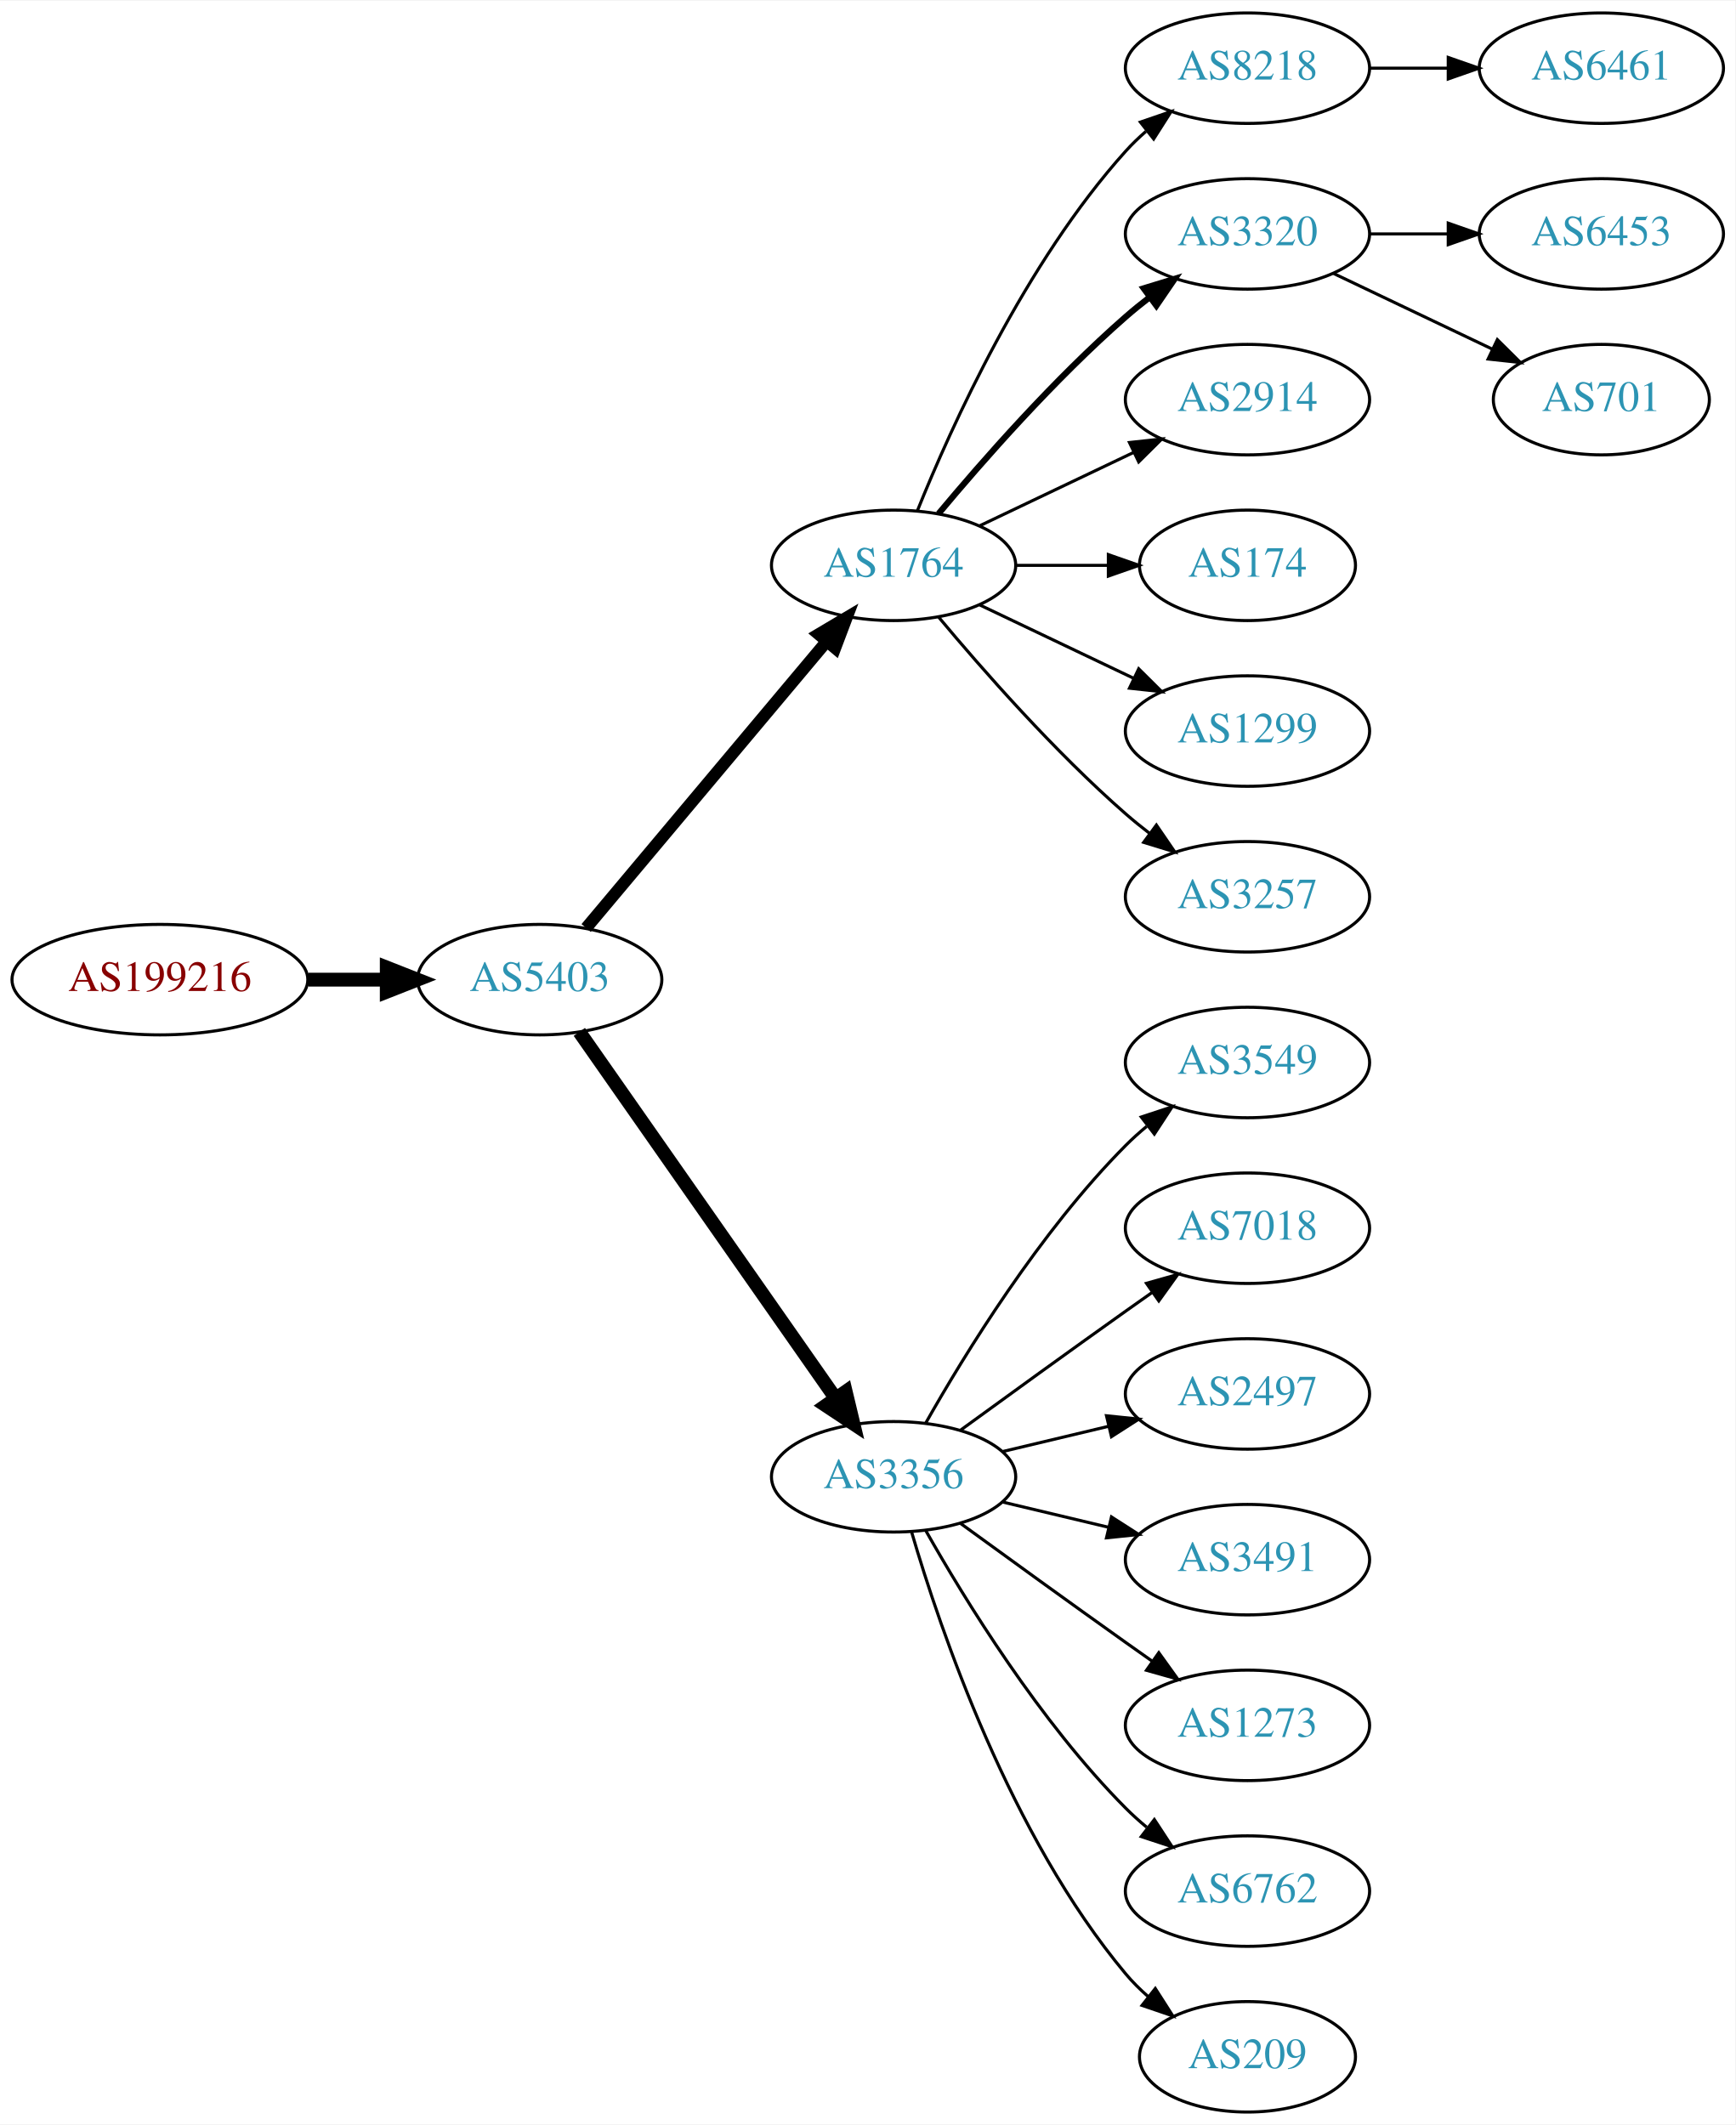
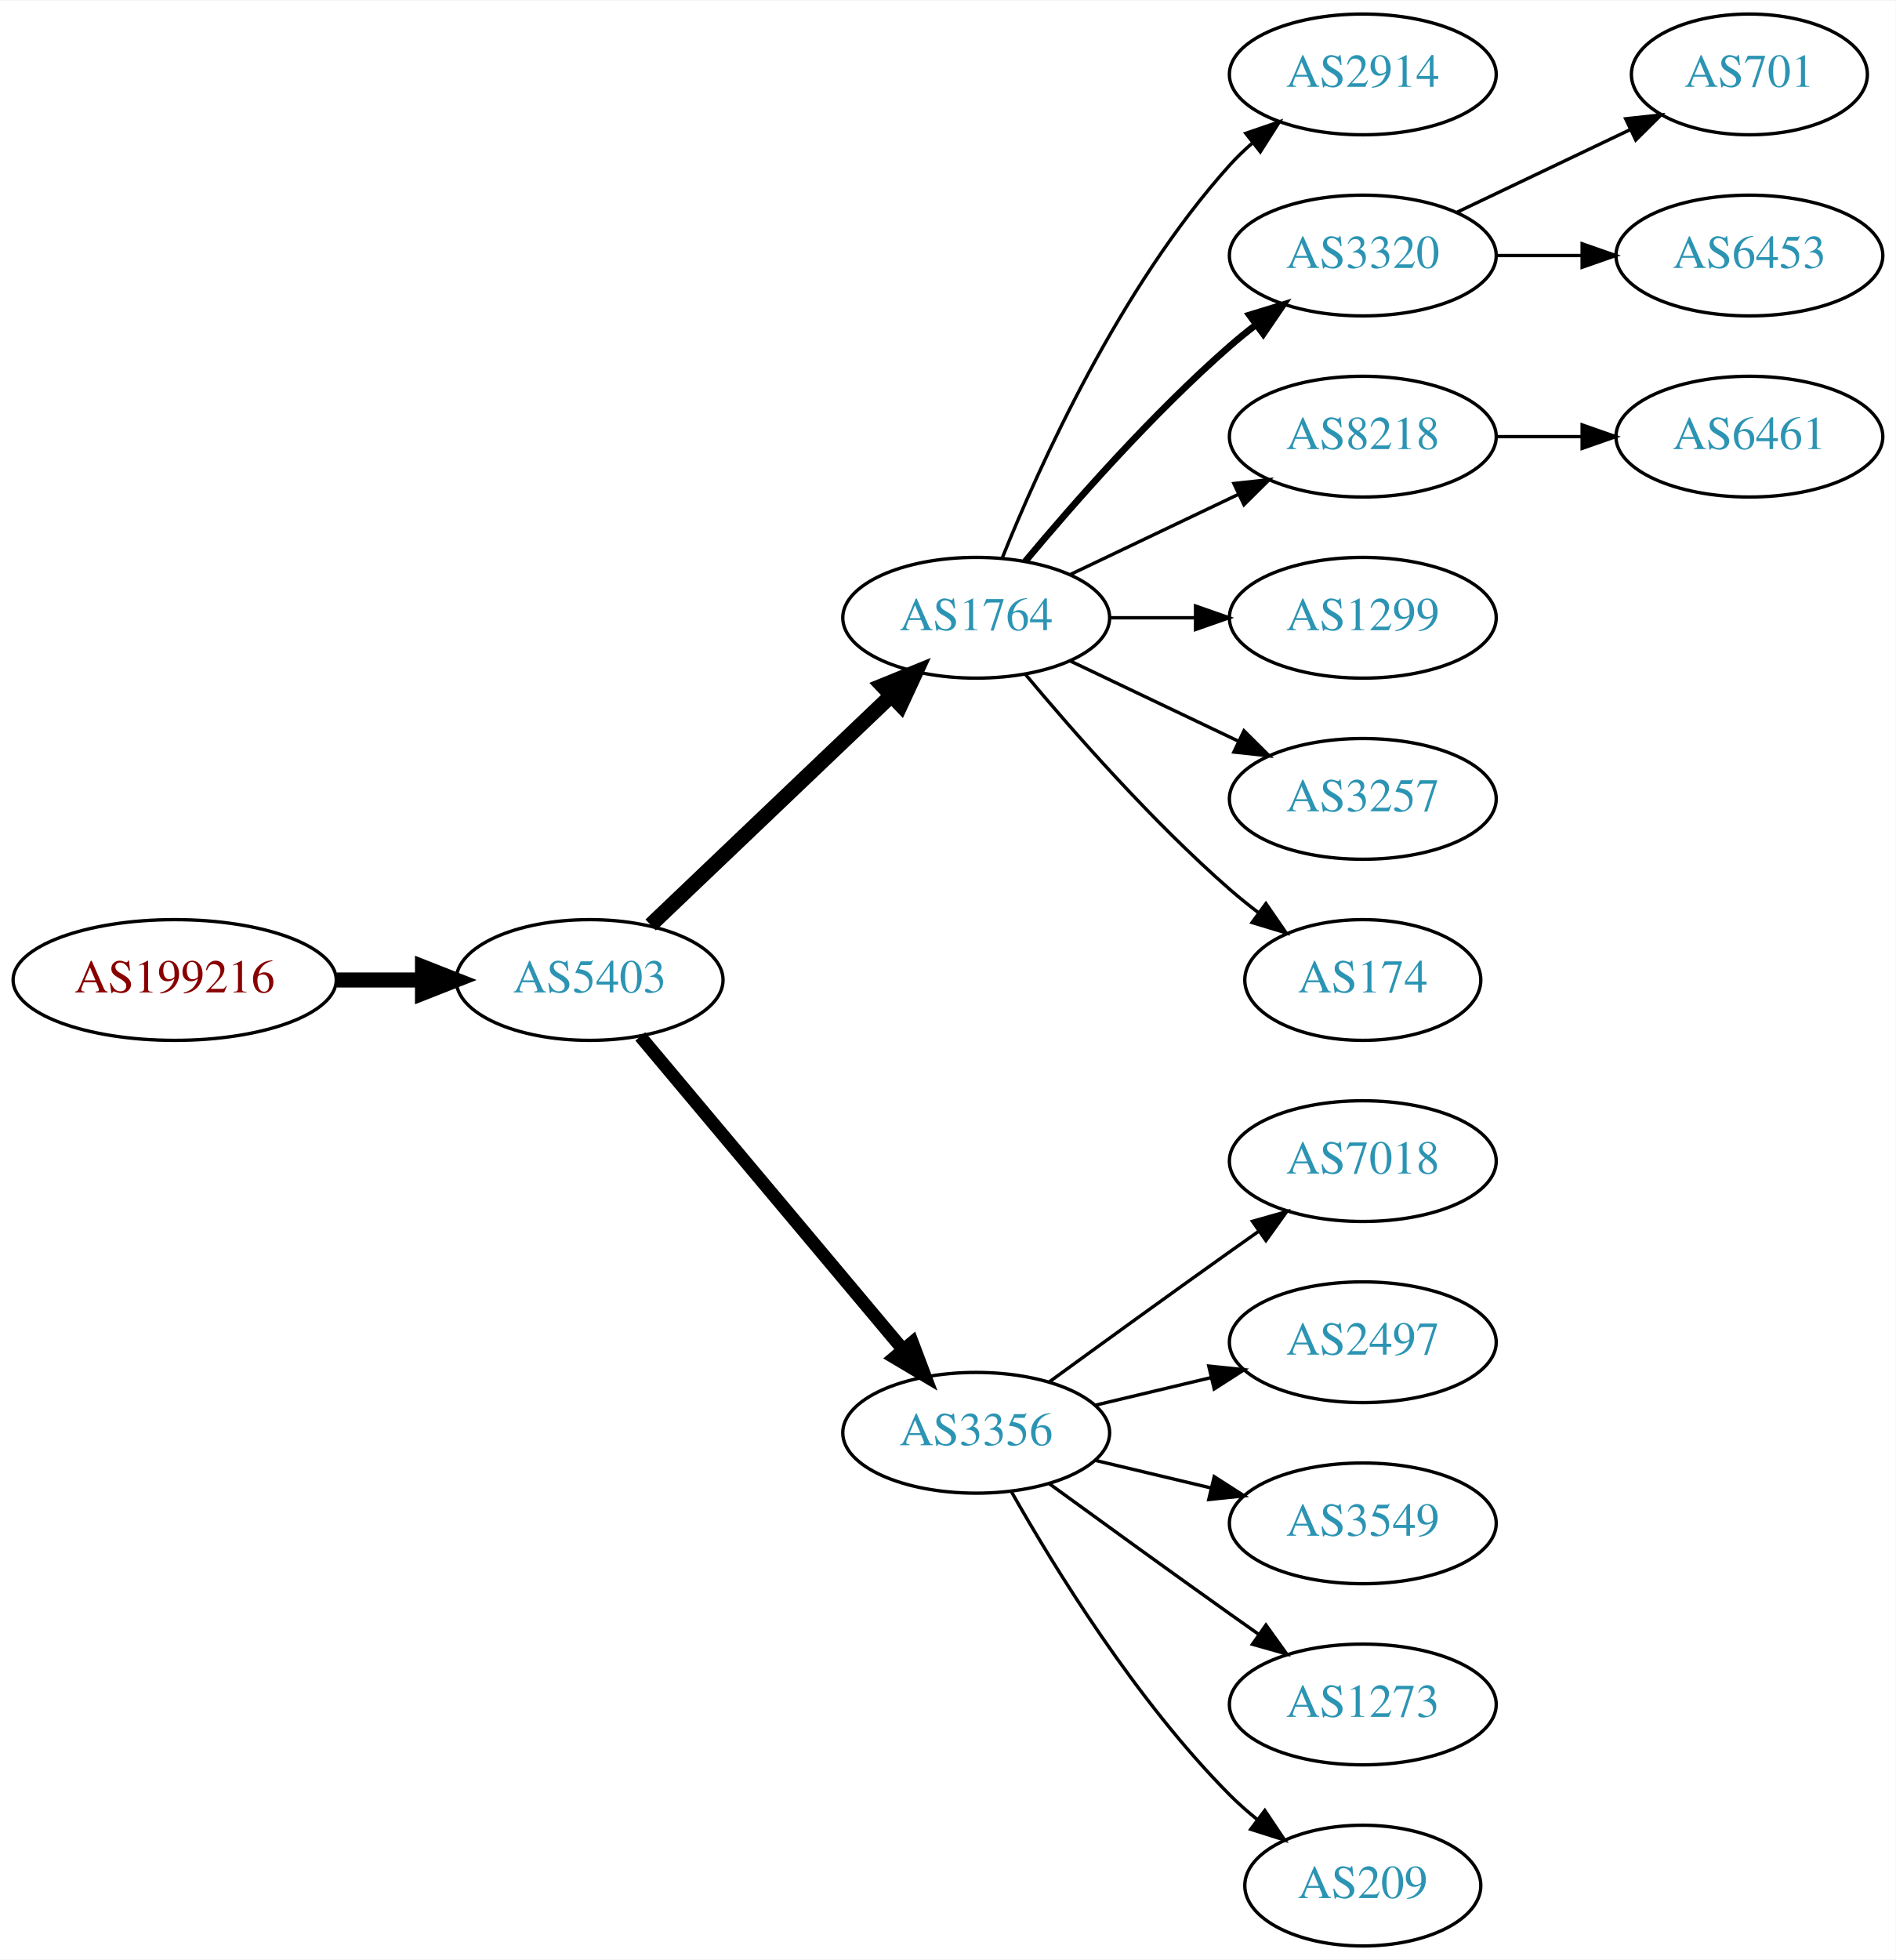
- <svg xmlns="http://www.w3.org/2000/svg" xmlns:xlink="http://www.w3.org/1999/xlink" width="565pt" height="692pt" viewBox="0.00 0.00 565.36 692.00">
-   <g id="graph0" class="graph" transform="scale(1 1) rotate(0) translate(4 688)">
-     <polygon fill="white" stroke="none" points="-4,4 -4,-688 561.363,-688 561.363,4 -4,4" />
+ <svg xmlns="http://www.w3.org/2000/svg" xmlns:xlink="http://www.w3.org/1999/xlink" width="565pt" height="584pt" viewBox="0.00 0.00 565.36 584.00">
+   <g id="graph0" class="graph" transform="scale(1 1) rotate(0) translate(4 580)">
+     <polygon fill="white" stroke="none" points="-4,4 -4,-580 561.363,-580 561.363,4 -4,4" />
    <g id="node1" class="node">
      <g id="a_node1">
        <a xlink:href="/asn/199216" xlink:title="AS199216 ~ Compass-Verlag GmbH [AT]">
-           <ellipse fill="#ffffff" stroke="black" cx="48.096" cy="-369" rx="48.192" ry="18" />
-           <text text-anchor="middle" x="48.096" y="-365.3" font-family="Times,serif" font-size="14.00" fill="#880000">AS199216</text>
+           <ellipse fill="#ffffff" stroke="black" cx="48.096" cy="-288" rx="48.192" ry="18" />
+           <text text-anchor="middle" x="48.096" y="-284.3" font-family="Times,serif" font-size="14.00" fill="#880000">AS199216</text>
        </a>
      </g>
    </g>
    <g id="node2" class="node">
      <g id="a_node2">
        <a xlink:href="/asn/5403" xlink:title="AS5403 ~ AS5403 [AT]">
-           <ellipse fill="#ffffff" stroke="black" cx="171.838" cy="-369" rx="39.794" ry="18" />
-           <text text-anchor="middle" x="171.838" y="-365.3" font-family="Times,serif" font-size="14.00" fill="#2c94b3">AS5403</text>
+           <ellipse fill="#ffffff" stroke="black" cx="171.838" cy="-288" rx="39.794" ry="18" />
+           <text text-anchor="middle" x="171.838" y="-284.3" font-family="Times,serif" font-size="14.00" fill="#2c94b3">AS5403</text>
        </a>
      </g>
    </g>
    <g id="edge1" class="edge">
-       <path fill="none" stroke="black" stroke-width="4.5" d="M96.513,-369C104.867,-369 113.577,-369 121.969,-369" />
-       <polygon fill="black" stroke="black" stroke-width="4.5" points="122.004,-372.938 132.004,-369 122.004,-365.063 122.004,-372.938" />
+       <path fill="none" stroke="black" stroke-width="4.5" d="M96.513,-288C104.867,-288 113.577,-288 121.969,-288" />
+       <polygon fill="black" stroke="black" stroke-width="4.5" points="122.004,-291.938 132.004,-288 122.004,-284.063 122.004,-291.938" />
    </g>
    <g id="node3" class="node">
      <g id="a_node3">
        <a xlink:href="/asn/1764" xlink:title="AS1764 ~ NEXTLAYER-AS [AT]">
-           <ellipse fill="#ffffff" stroke="black" cx="287.131" cy="-504" rx="39.794" ry="18" />
-           <text text-anchor="middle" x="287.131" y="-500.3" font-family="Times,serif" font-size="14.00" fill="#2c94b3">AS1764</text>
+           <ellipse fill="#ffffff" stroke="black" cx="287.131" cy="-396" rx="39.794" ry="18" />
+           <text text-anchor="middle" x="287.131" y="-392.3" font-family="Times,serif" font-size="14.00" fill="#2c94b3">AS1764</text>
        </a>
      </g>
    </g>
    <g id="edge2" class="edge">
-       <path fill="none" stroke="black" stroke-width="3.938" d="M186.958,-385.825C206.632,-409.269 242.436,-451.934 265.215,-479.076" />
-       <polygon fill="black" stroke="black" stroke-width="3.938" points="262.724,-481.553 271.833,-486.963 268.086,-477.053 262.724,-481.553" />
+       <path fill="none" stroke="black" stroke-width="4.5" d="M190.045,-304.403C209.12,-322.587 240.04,-352.063 261.638,-372.651" />
+       <polygon fill="black" stroke="black" stroke-width="4.5" points="259.178,-375.747 269.133,-379.797 264.612,-370.047 259.178,-375.747" />
    </g>
    <g id="node4" class="node">
      <g id="a_node4">
        <a xlink:href="/asn/3356" xlink:title="AS3356 ~ Level 3 Parent, LLC [US]">
-           <ellipse fill="#ffffff" stroke="black" cx="287.131" cy="-207" rx="39.794" ry="18" />
-           <text text-anchor="middle" x="287.131" y="-203.3" font-family="Times,serif" font-size="14.00" fill="#2c94b3">AS3356</text>
+           <ellipse fill="#ffffff" stroke="black" cx="287.131" cy="-153" rx="39.794" ry="18" />
+           <text text-anchor="middle" x="287.131" y="-149.3" font-family="Times,serif" font-size="14.00" fill="#2c94b3">AS3356</text>
        </a>
      </g>
    </g>
    <g id="edge3" class="edge">
-       <path fill="none" stroke="black" stroke-width="4.5" d="M184.748,-351.969C204.67,-323.483 244.859,-266.015 268.209,-232.626" />
-       <polygon fill="black" stroke="black" stroke-width="4.5" points="271.535,-234.742 274.039,-224.29 265.082,-230.228 271.535,-234.742" />
+       <path fill="none" stroke="black" stroke-width="3.857" d="M186.958,-271.175C206.632,-247.731 242.436,-205.066 265.215,-177.924" />
+       <polygon fill="black" stroke="black" stroke-width="3.857" points="268.086,-179.947 271.833,-170.037 262.724,-175.447 268.086,-179.947" />
    </g>
    <g id="node5" class="node">
      <g id="a_node5">
-         <a xlink:href="/asn/8218" xlink:title="AS8218 ~ legacy Neotelecoms [FR]">
-           <ellipse fill="#ffffff" stroke="black" cx="402.424" cy="-666" rx="39.794" ry="18" />
-           <text text-anchor="middle" x="402.424" y="-662.3" font-family="Times,serif" font-size="14.00" fill="#2c94b3">AS8218</text>
+         <a xlink:href="/asn/2914" xlink:title="AS2914 ~ NTT America, Inc. [US]">
+           <ellipse fill="#ffffff" stroke="black" cx="402.424" cy="-558" rx="39.794" ry="18" />
+           <text text-anchor="middle" x="402.424" y="-554.3" font-family="Times,serif" font-size="14.00" fill="#2c94b3">AS2914</text>
        </a>
      </g>
    </g>
    <g id="edge4" class="edge">
-       <path fill="none" stroke="black" d="M294.879,-521.787C305.93,-549.243 329.983,-602.578 362.777,-639 364.78,-641.224 366.999,-643.363 369.331,-645.397" />
-       <polygon fill="black" stroke="black" points="367.529,-648.433 377.55,-651.873 371.862,-642.935 367.529,-648.433" />
+       <path fill="none" stroke="black" d="M294.879,-413.787C305.93,-441.243 329.983,-494.578 362.777,-531 364.78,-533.224 366.999,-535.363 369.331,-537.397" />
+       <polygon fill="black" stroke="black" points="367.529,-540.433 377.55,-543.873 371.862,-534.935 367.529,-540.433" />
    </g>
    <g id="node6" class="node">
      <g id="a_node6">
        <a xlink:href="/asn/3320" xlink:title="AS3320 ~ DTAG [DE]">
-           <ellipse fill="#ffffff" stroke="black" cx="402.424" cy="-612" rx="39.794" ry="18" />
-           <text text-anchor="middle" x="402.424" y="-608.3" font-family="Times,serif" font-size="14.00" fill="#2c94b3">AS3320</text>
+           <ellipse fill="#ffffff" stroke="black" cx="402.424" cy="-504" rx="39.794" ry="18" />
+           <text text-anchor="middle" x="402.424" y="-500.3" font-family="Times,serif" font-size="14.00" fill="#2c94b3">AS3320</text>
        </a>
      </g>
    </g>
    <g id="edge5" class="edge">
-       <path fill="none" stroke="black" stroke-width="2" d="M301.761,-520.817C316.044,-537.929 339.59,-564.745 362.777,-585 365.243,-587.154 367.882,-589.294 370.579,-591.372" />
-       <polygon fill="black" stroke="black" stroke-width="2" points="368.604,-594.264 378.733,-597.37 372.752,-588.625 368.604,-594.264" />
+       <path fill="none" stroke="black" stroke-width="2" d="M301.761,-412.817C316.044,-429.929 339.59,-456.745 362.777,-477 365.243,-479.154 367.882,-481.294 370.579,-483.372" />
+       <polygon fill="black" stroke="black" stroke-width="2" points="368.604,-486.264 378.733,-489.37 372.752,-480.625 368.604,-486.264" />
    </g>
    <g id="node7" class="node">
      <g id="a_node7">
-         <a xlink:href="/asn/2914" xlink:title="AS2914 ~ NTT America, Inc. [US]">
-           <ellipse fill="#ffffff" stroke="black" cx="402.424" cy="-558" rx="39.794" ry="18" />
-           <text text-anchor="middle" x="402.424" y="-554.3" font-family="Times,serif" font-size="14.00" fill="#2c94b3">AS2914</text>
+         <a xlink:href="/asn/8218" xlink:title="AS8218 ~ legacy Neotelecoms [FR]">
+           <ellipse fill="#ffffff" stroke="black" cx="402.424" cy="-450" rx="39.794" ry="18" />
+           <text text-anchor="middle" x="402.424" y="-446.3" font-family="Times,serif" font-size="14.00" fill="#2c94b3">AS8218</text>
        </a>
      </g>
    </g>
    <g id="edge6" class="edge">
-       <path fill="none" stroke="black" d="M315.267,-516.934C330.261,-524.081 349.082,-533.052 365.306,-540.785" />
-       <polygon fill="black" stroke="black" points="363.976,-544.028 374.509,-545.171 366.988,-537.709 363.976,-544.028" />
+       <path fill="none" stroke="black" d="M315.267,-408.934C330.261,-416.081 349.082,-425.052 365.306,-432.785" />
+       <polygon fill="black" stroke="black" points="363.976,-436.028 374.509,-437.171 366.988,-429.709 363.976,-436.028" />
    </g>
    <g id="node8" class="node">
      <g id="a_node8">
-         <a xlink:href="/asn/174" xlink:title="AS174 ~ Cogent Communications [US]">
-           <ellipse fill="#ffffff" stroke="black" cx="402.424" cy="-504" rx="35.194" ry="18" />
-           <text text-anchor="middle" x="402.424" y="-500.3" font-family="Times,serif" font-size="14.00" fill="#2c94b3">AS174</text>
+         <a xlink:href="/asn/1299" xlink:title="AS1299 ~ Telia Carrier [EU]">
+           <ellipse fill="#ffffff" stroke="black" cx="402.424" cy="-396" rx="39.794" ry="18" />
+           <text text-anchor="middle" x="402.424" y="-392.3" font-family="Times,serif" font-size="14.00" fill="#2c94b3">AS1299</text>
        </a>
      </g>
    </g>
    <g id="edge7" class="edge">
-       <path fill="none" stroke="black" d="M326.803,-504C336.508,-504 346.999,-504 356.962,-504" />
-       <polygon fill="black" stroke="black" points="357.098,-507.5 367.098,-504 357.098,-500.5 357.098,-507.5" />
+       <path fill="none" stroke="black" d="M326.803,-396C335.006,-396 343.77,-396 352.302,-396" />
+       <polygon fill="black" stroke="black" points="352.541,-399.5 362.541,-396 352.541,-392.5 352.541,-399.5" />
    </g>
    <g id="node9" class="node">
      <g id="a_node9">
-         <a xlink:href="/asn/1299" xlink:title="AS1299 ~ Telia Carrier [EU]">
-           <ellipse fill="#ffffff" stroke="black" cx="402.424" cy="-450" rx="39.794" ry="18" />
-           <text text-anchor="middle" x="402.424" y="-446.3" font-family="Times,serif" font-size="14.00" fill="#2c94b3">AS1299</text>
+         <a xlink:href="/asn/3257" xlink:title="AS3257 ~ GTT [DE]">
+           <ellipse fill="#ffffff" stroke="black" cx="402.424" cy="-342" rx="39.794" ry="18" />
+           <text text-anchor="middle" x="402.424" y="-338.3" font-family="Times,serif" font-size="14.00" fill="#2c94b3">AS3257</text>
        </a>
      </g>
    </g>
    <g id="edge8" class="edge">
-       <path fill="none" stroke="black" d="M315.267,-491.066C330.261,-483.919 349.082,-474.948 365.306,-467.215" />
-       <polygon fill="black" stroke="black" points="366.988,-470.291 374.509,-462.829 363.976,-463.972 366.988,-470.291" />
+       <path fill="none" stroke="black" d="M315.267,-383.066C330.261,-375.919 349.082,-366.948 365.306,-359.215" />
+       <polygon fill="black" stroke="black" points="366.988,-362.291 374.509,-354.829 363.976,-355.972 366.988,-362.291" />
    </g>
    <g id="node10" class="node">
      <g id="a_node10">
-         <a xlink:href="/asn/3257" xlink:title="AS3257 ~ GTT [DE]">
-           <ellipse fill="#ffffff" stroke="black" cx="402.424" cy="-396" rx="39.794" ry="18" />
-           <text text-anchor="middle" x="402.424" y="-392.3" font-family="Times,serif" font-size="14.00" fill="#2c94b3">AS3257</text>
+         <a xlink:href="/asn/174" xlink:title="AS174 ~ Cogent Communications [US]">
+           <ellipse fill="#ffffff" stroke="black" cx="402.424" cy="-288" rx="35.194" ry="18" />
+           <text text-anchor="middle" x="402.424" y="-284.3" font-family="Times,serif" font-size="14.00" fill="#2c94b3">AS174</text>
        </a>
      </g>
    </g>
    <g id="edge9" class="edge">
-       <path fill="none" stroke="black" d="M301.761,-487.183C316.044,-470.071 339.59,-443.255 362.777,-423 365.243,-420.846 367.882,-418.706 370.579,-416.628" />
-       <polygon fill="black" stroke="black" points="372.752,-419.375 378.733,-410.63 368.604,-413.736 372.752,-419.375" />
+       <path fill="none" stroke="black" d="M301.761,-379.183C316.044,-362.071 339.59,-335.255 362.777,-315 365.447,-312.668 368.32,-310.352 371.25,-308.114" />
+       <polygon fill="black" stroke="black" points="373.528,-310.784 379.542,-302.061 369.401,-305.13 373.528,-310.784" />
+     </g>
+     <g id="node11" class="node">
+       <g id="a_node11">
+         <a xlink:href="/asn/7018" xlink:title="AS7018 ~ AT&amp;T Services, Inc. [US]">
+           <ellipse fill="#ffffff" stroke="black" cx="402.424" cy="-234" rx="39.794" ry="18" />
+           <text text-anchor="middle" x="402.424" y="-230.3" font-family="Times,serif" font-size="14.00" fill="#2c94b3">AS7018</text>
+         </a>
+       </g>
+     </g>
+     <g id="edge10" class="edge">
+       <path fill="none" stroke="black" d="M308.979,-168.222C323.913,-179.091 344.527,-194.025 362.777,-207 365.598,-209.005 368.541,-211.085 371.489,-213.159" />
+       <polygon fill="black" stroke="black" points="369.516,-216.05 379.714,-218.926 373.535,-210.319 369.516,-216.05" />
+     </g>
+     <g id="node12" class="node">
+       <g id="a_node12">
+         <a xlink:href="/asn/2497" xlink:title="AS2497 ~ Internet Initiative Japan Inc. [JP]">
+           <ellipse fill="#ffffff" stroke="black" cx="402.424" cy="-180" rx="39.794" ry="18" />
+           <text text-anchor="middle" x="402.424" y="-176.3" font-family="Times,serif" font-size="14.00" fill="#2c94b3">AS2497</text>
+         </a>
+       </g>
+     </g>
+     <g id="edge11" class="edge">
+       <path fill="none" stroke="black" d="M322.738,-161.248C333.609,-163.838 345.764,-166.735 357.206,-169.462" />
+       <polygon fill="black" stroke="black" points="356.49,-172.889 367.029,-171.803 358.112,-166.08 356.49,-172.889" />
+     </g>
+     <g id="node13" class="node">
+       <g id="a_node13">
+         <a xlink:href="/asn/3549" xlink:title="AS3549 ~ Level 3 Parent, LLC [US]">
+           <ellipse fill="#ffffff" stroke="black" cx="402.424" cy="-126" rx="39.794" ry="18" />
+           <text text-anchor="middle" x="402.424" y="-122.3" font-family="Times,serif" font-size="14.00" fill="#2c94b3">AS3549</text>
+         </a>
+       </g>
+     </g>
+     <g id="edge12" class="edge">
+       <path fill="none" stroke="black" d="M322.738,-144.752C333.609,-142.162 345.764,-139.265 357.206,-136.538" />
+       <polygon fill="black" stroke="black" points="358.112,-139.92 367.029,-134.197 356.49,-133.111 358.112,-139.92" />
    </g>
    <g id="node14" class="node">
      <g id="a_node14">
-         <a xlink:href="/asn/3549" xlink:title="AS3549 ~ Level 3 Parent, LLC [US]">
-           <ellipse fill="#ffffff" stroke="black" cx="402.424" cy="-342" rx="39.794" ry="18" />
-           <text text-anchor="middle" x="402.424" y="-338.3" font-family="Times,serif" font-size="14.00" fill="#2c94b3">AS3549</text>
+         <a xlink:href="/asn/1273" xlink:title="AS1273 ~ Vodafone Group PLC [EU]">
+           <ellipse fill="#ffffff" stroke="black" cx="402.424" cy="-72" rx="39.794" ry="18" />
+           <text text-anchor="middle" x="402.424" y="-68.3" font-family="Times,serif" font-size="14.00" fill="#2c94b3">AS1273</text>
        </a>
      </g>
    </g>
    <g id="edge13" class="edge">
-       <path fill="none" stroke="black" d="M297.591,-224.49C310.373,-247.096 334.805,-286.886 362.777,-315 364.888,-317.121 367.184,-319.188 369.57,-321.171" />
-       <polygon fill="black" stroke="black" points="367.822,-324.242 377.885,-327.556 372.085,-318.69 367.822,-324.242" />
+       <path fill="none" stroke="black" d="M308.979,-137.778C323.913,-126.909 344.527,-111.975 362.777,-99 365.598,-96.995 368.541,-94.915 371.489,-92.841" />
+       <polygon fill="black" stroke="black" points="373.535,-95.681 379.714,-87.074 369.516,-89.95 373.535,-95.681" />
    </g>
    <g id="node15" class="node">
      <g id="a_node15">
-         <a xlink:href="/asn/7018" xlink:title="AS7018 ~ AT&amp;T Services, Inc. [US]">
-           <ellipse fill="#ffffff" stroke="black" cx="402.424" cy="-288" rx="39.794" ry="18" />
-           <text text-anchor="middle" x="402.424" y="-284.3" font-family="Times,serif" font-size="14.00" fill="#2c94b3">AS7018</text>
-         </a>
-       </g>
-     </g>
-     <g id="edge14" class="edge">
-       <path fill="none" stroke="black" d="M308.979,-222.222C323.913,-233.091 344.527,-248.025 362.777,-261 365.598,-263.005 368.541,-265.085 371.489,-267.159" />
-       <polygon fill="black" stroke="black" points="369.516,-270.05 379.714,-272.926 373.535,-264.319 369.516,-270.05" />
-     </g>
-     <g id="node16" class="node">
-       <g id="a_node16">
-         <a xlink:href="/asn/2497" xlink:title="AS2497 ~ Internet Initiative Japan Inc. [JP]">
-           <ellipse fill="#ffffff" stroke="black" cx="402.424" cy="-234" rx="39.794" ry="18" />
-           <text text-anchor="middle" x="402.424" y="-230.3" font-family="Times,serif" font-size="14.00" fill="#2c94b3">AS2497</text>
-         </a>
-       </g>
-     </g>
-     <g id="edge15" class="edge">
-       <path fill="none" stroke="black" d="M322.738,-215.248C333.609,-217.838 345.764,-220.735 357.206,-223.462" />
-       <polygon fill="black" stroke="black" points="356.49,-226.889 367.029,-225.803 358.112,-220.08 356.49,-226.889" />
-     </g>
-     <g id="node17" class="node">
-       <g id="a_node17">
-         <a xlink:href="/asn/3491" xlink:title="AS3491 ~ PCCW Global, Inc. [US]">
-           <ellipse fill="#ffffff" stroke="black" cx="402.424" cy="-180" rx="39.794" ry="18" />
-           <text text-anchor="middle" x="402.424" y="-176.3" font-family="Times,serif" font-size="14.00" fill="#2c94b3">AS3491</text>
-         </a>
-       </g>
-     </g>
-     <g id="edge16" class="edge">
-       <path fill="none" stroke="black" d="M322.738,-198.752C333.609,-196.162 345.764,-193.265 357.206,-190.538" />
-       <polygon fill="black" stroke="black" points="358.112,-193.92 367.029,-188.197 356.49,-187.111 358.112,-193.92" />
-     </g>
-     <g id="node18" class="node">
-       <g id="a_node18">
-         <a xlink:href="/asn/1273" xlink:title="AS1273 ~ Vodafone Group PLC [EU]">
-           <ellipse fill="#ffffff" stroke="black" cx="402.424" cy="-126" rx="39.794" ry="18" />
-           <text text-anchor="middle" x="402.424" y="-122.3" font-family="Times,serif" font-size="14.00" fill="#2c94b3">AS1273</text>
-         </a>
-       </g>
-     </g>
-     <g id="edge17" class="edge">
-       <path fill="none" stroke="black" d="M308.979,-191.778C323.913,-180.909 344.527,-165.975 362.777,-153 365.598,-150.995 368.541,-148.915 371.489,-146.841" />
-       <polygon fill="black" stroke="black" points="373.535,-149.681 379.714,-141.074 369.516,-143.95 373.535,-149.681" />
-     </g>
-     <g id="node19" class="node">
-       <g id="a_node19">
-         <a xlink:href="/asn/6762" xlink:title="AS6762 ~ TELECOM ITALIA SPARKLE S.p.A. [IT]">
-           <ellipse fill="#ffffff" stroke="black" cx="402.424" cy="-72" rx="39.794" ry="18" />
-           <text text-anchor="middle" x="402.424" y="-68.3" font-family="Times,serif" font-size="14.00" fill="#2c94b3">AS6762</text>
-         </a>
-       </g>
-     </g>
-     <g id="edge18" class="edge">
-       <path fill="none" stroke="black" d="M297.591,-189.51C310.373,-166.904 334.805,-127.114 362.777,-99 364.888,-96.879 367.184,-94.812 369.57,-92.829" />
-       <polygon fill="black" stroke="black" points="372.085,-95.31 377.885,-86.444 367.822,-89.758 372.085,-95.31" />
-     </g>
-     <g id="node20" class="node">
-       <g id="a_node20">
        <a xlink:href="/asn/209" xlink:title="AS209 ~ CenturyLink Communications, LLC [US]">
          <ellipse fill="#ffffff" stroke="black" cx="402.424" cy="-18" rx="35.194" ry="18" />
          <text text-anchor="middle" x="402.424" y="-14.3" font-family="Times,serif" font-size="14.00" fill="#2c94b3">AS209</text>
        </a>
      </g>
    </g>
-     <g id="edge19" class="edge">
-       <path fill="none" stroke="black" d="M293.005,-188.998C302.319,-157.156 325.136,-90.019 362.777,-45 364.93,-42.426 367.384,-39.983 369.988,-37.697" />
-       <polygon fill="black" stroke="black" points="372.395,-40.257 378.099,-31.328 368.072,-34.751 372.395,-40.257" />
-     </g>
-     <g id="node11" class="node">
-       <g id="a_node11">
-         <a xlink:href="/asn/6461" xlink:title="AS6461 ~ Zayo Bandwidth [US]">
-           <ellipse fill="#ffffff" stroke="black" cx="517.717" cy="-666" rx="39.794" ry="18" />
-           <text text-anchor="middle" x="517.717" y="-662.3" font-family="Times,serif" font-size="14.00" fill="#2c94b3">AS6461</text>
-         </a>
-       </g>
-     </g>
-     <g id="edge10" class="edge">
-       <path fill="none" stroke="black" d="M442.096,-666C450.299,-666 459.063,-666 467.595,-666" />
-       <polygon fill="black" stroke="black" points="467.834,-669.5 477.834,-666 467.834,-662.5 467.834,-669.5" />
-     </g>
-     <g id="node12" class="node">
-       <g id="a_node12">
-         <a xlink:href="/asn/6453" xlink:title="AS6453 ~ TATA COMMUNICATIONS (AMERICA) INC [US]">
-           <ellipse fill="#ffffff" stroke="black" cx="517.717" cy="-612" rx="39.794" ry="18" />
-           <text text-anchor="middle" x="517.717" y="-608.3" font-family="Times,serif" font-size="14.00" fill="#2c94b3">AS6453</text>
-         </a>
-       </g>
-     </g>
-     <g id="edge11" class="edge">
-       <path fill="none" stroke="black" d="M442.096,-612C450.299,-612 459.063,-612 467.595,-612" />
-       <polygon fill="black" stroke="black" points="467.834,-615.5 477.834,-612 467.834,-608.5 467.834,-615.5" />
-     </g>
-     <g id="node13" class="node">
-       <g id="a_node13">
+     <g id="edge14" class="edge">
+       <path fill="none" stroke="black" d="M297.591,-135.51C310.373,-112.904 334.805,-73.114 362.777,-45 365.278,-42.487 368.038,-40.051 370.899,-37.739" />
+       <polygon fill="black" stroke="black" points="373.2,-40.389 379.097,-31.587 368.998,-34.79 373.2,-40.389" />
+     </g>
+     <g id="node16" class="node">
+       <g id="a_node16">
        <a xlink:href="/asn/701" xlink:title="AS701 ~ UUNET [US]">
          <ellipse fill="#ffffff" stroke="black" cx="517.717" cy="-558" rx="35.194" ry="18" />
          <text text-anchor="middle" x="517.717" y="-554.3" font-family="Times,serif" font-size="14.00" fill="#2c94b3">AS701</text>
        </a>
      </g>
    </g>
-     <g id="edge12" class="edge">
-       <path fill="none" stroke="black" d="M430.56,-599.066C445.992,-591.71 465.478,-582.423 482.013,-574.541" />
-       <polygon fill="black" stroke="black" points="483.833,-577.551 491.355,-570.089 480.822,-571.232 483.833,-577.551" />
+     <g id="edge15" class="edge">
+       <path fill="none" stroke="black" d="M430.56,-516.934C445.992,-524.29 465.478,-533.577 482.013,-541.459" />
+       <polygon fill="black" stroke="black" points="480.822,-544.768 491.355,-545.911 483.833,-538.449 480.822,-544.768" />
+     </g>
+     <g id="node17" class="node">
+       <g id="a_node17">
+         <a xlink:href="/asn/6453" xlink:title="AS6453 ~ TATA COMMUNICATIONS (AMERICA) INC [US]">
+           <ellipse fill="#ffffff" stroke="black" cx="517.717" cy="-504" rx="39.794" ry="18" />
+           <text text-anchor="middle" x="517.717" y="-500.3" font-family="Times,serif" font-size="14.00" fill="#2c94b3">AS6453</text>
+         </a>
+       </g>
+     </g>
+     <g id="edge16" class="edge">
+       <path fill="none" stroke="black" d="M442.096,-504C450.299,-504 459.063,-504 467.595,-504" />
+       <polygon fill="black" stroke="black" points="467.834,-507.5 477.834,-504 467.834,-500.5 467.834,-507.5" />
+     </g>
+     <g id="node18" class="node">
+       <g id="a_node18">
+         <a xlink:href="/asn/6461" xlink:title="AS6461 ~ Zayo Bandwidth [US]">
+           <ellipse fill="#ffffff" stroke="black" cx="517.717" cy="-450" rx="39.794" ry="18" />
+           <text text-anchor="middle" x="517.717" y="-446.3" font-family="Times,serif" font-size="14.00" fill="#2c94b3">AS6461</text>
+         </a>
+       </g>
+     </g>
+     <g id="edge17" class="edge">
+       <path fill="none" stroke="black" d="M442.096,-450C450.299,-450 459.063,-450 467.595,-450" />
+       <polygon fill="black" stroke="black" points="467.834,-453.5 477.834,-450 467.834,-446.5 467.834,-453.5" />
    </g>
  </g>
</svg>
